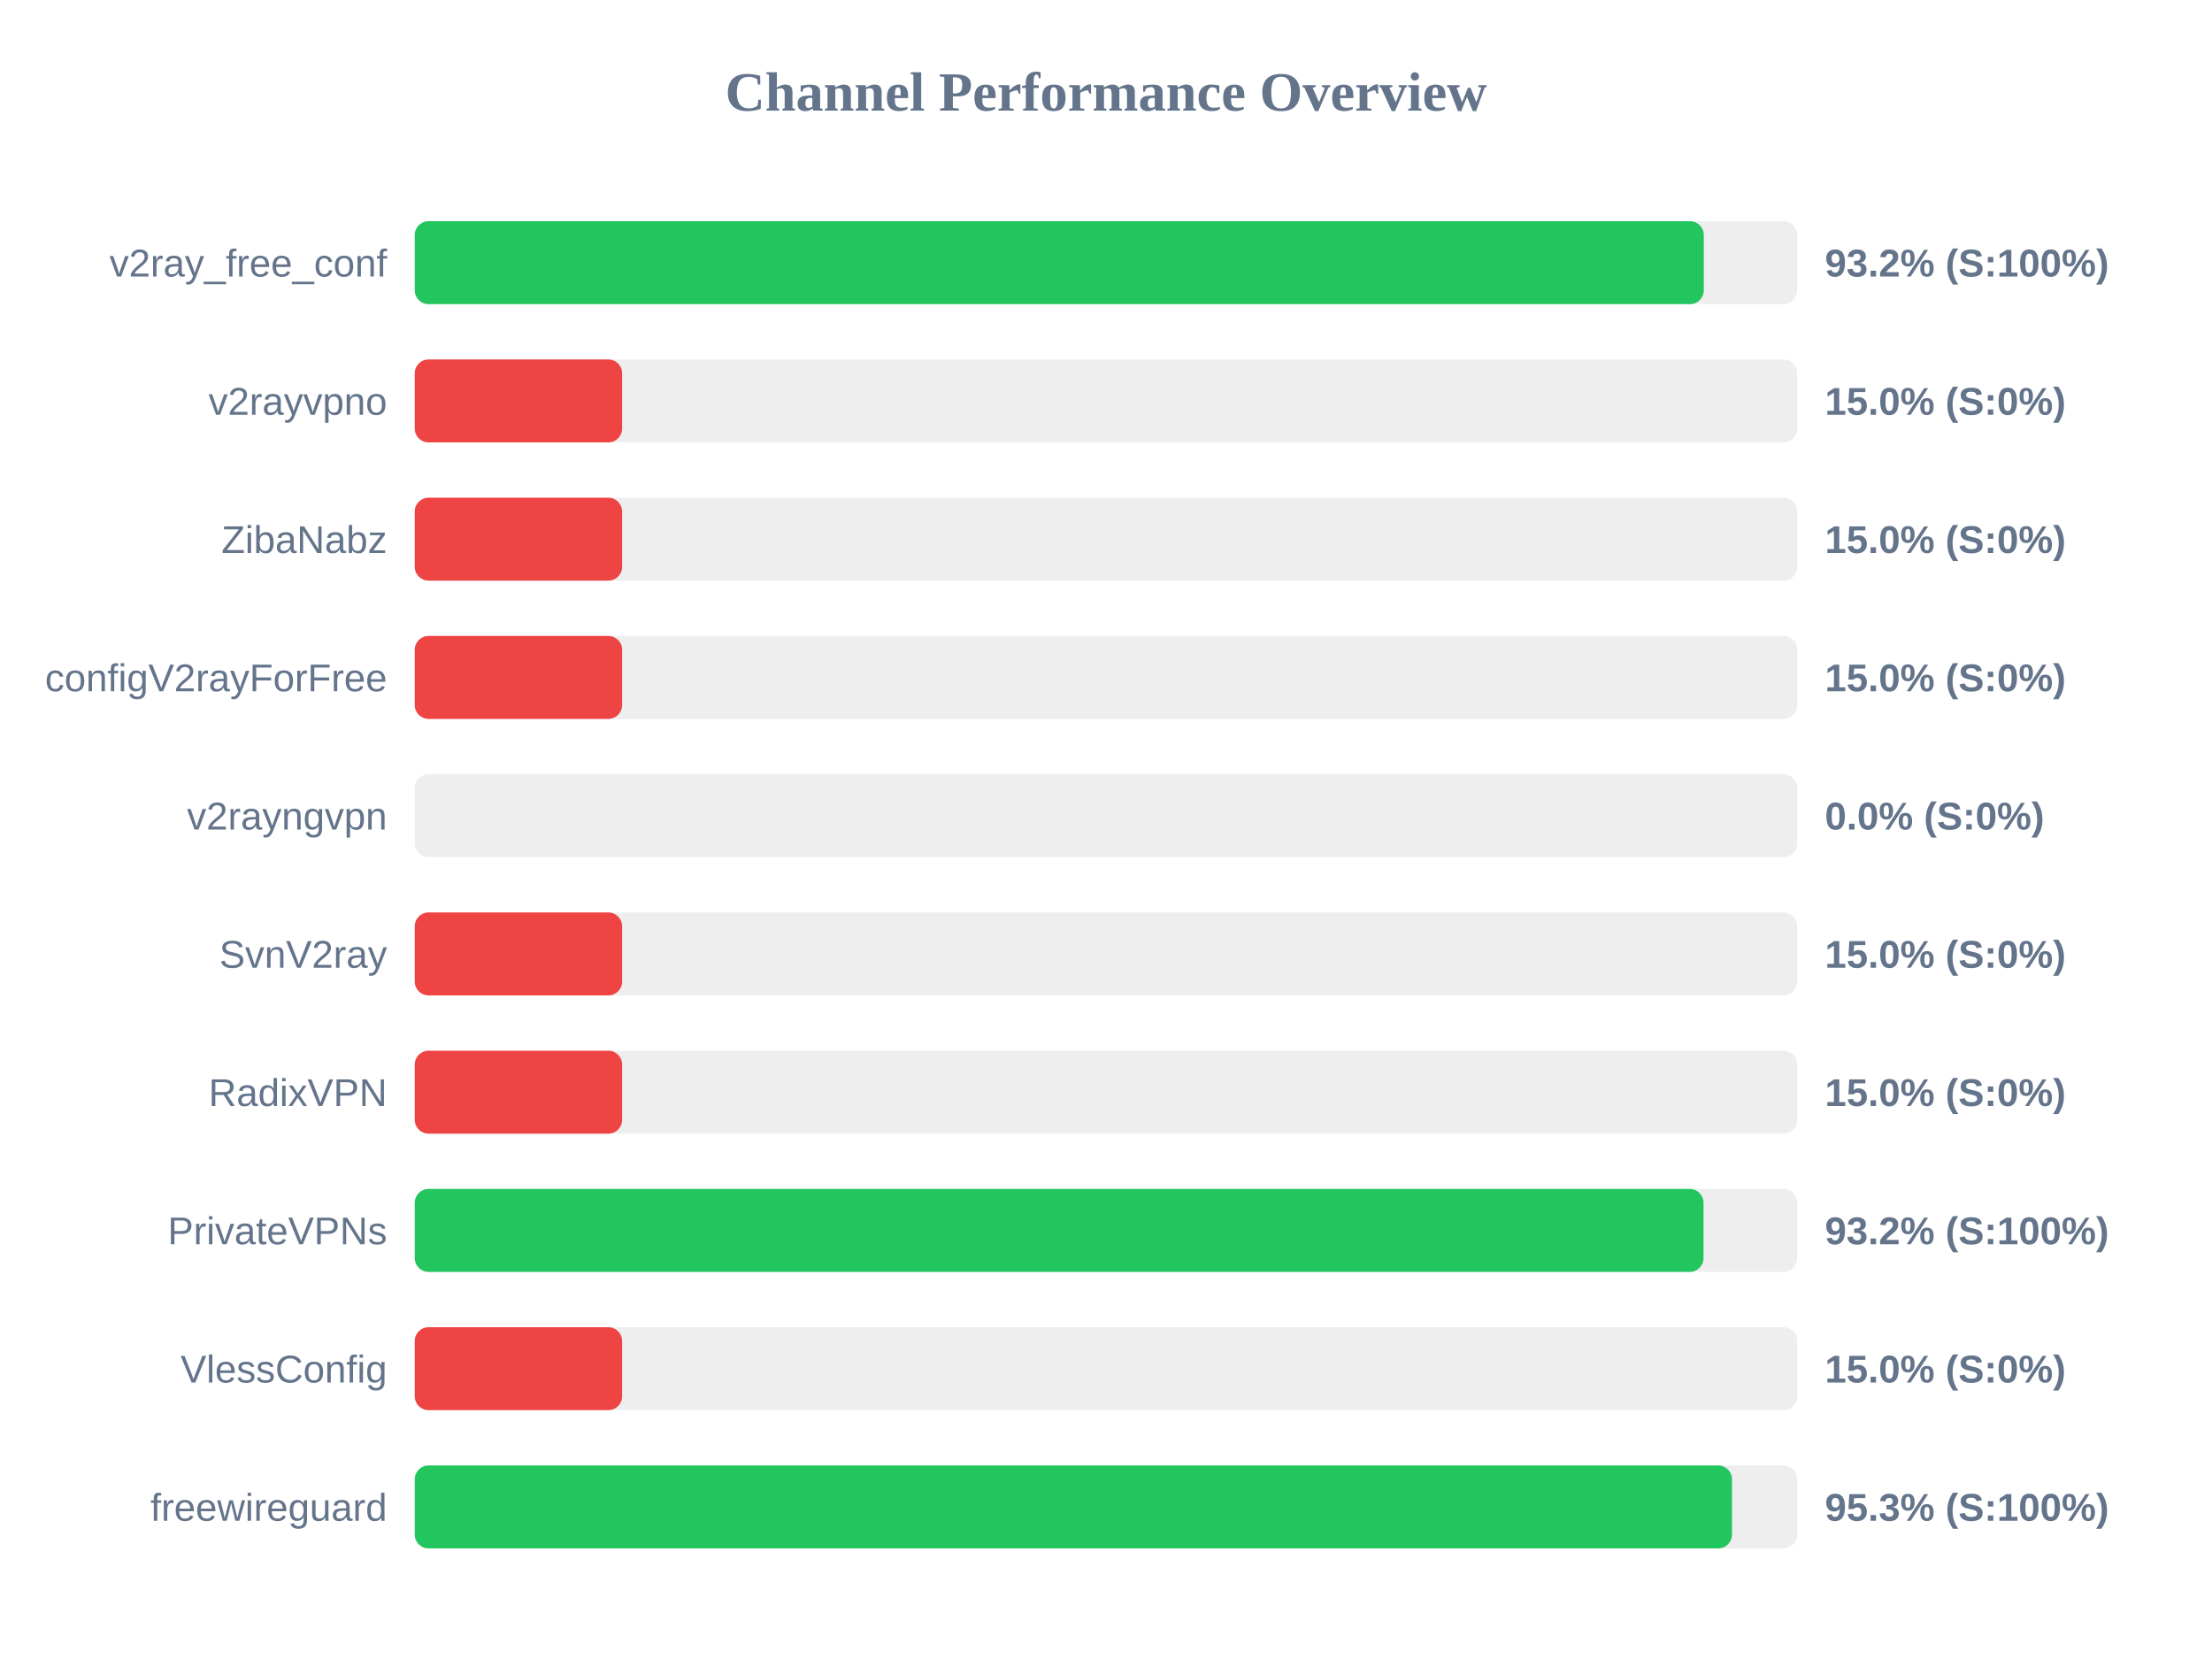
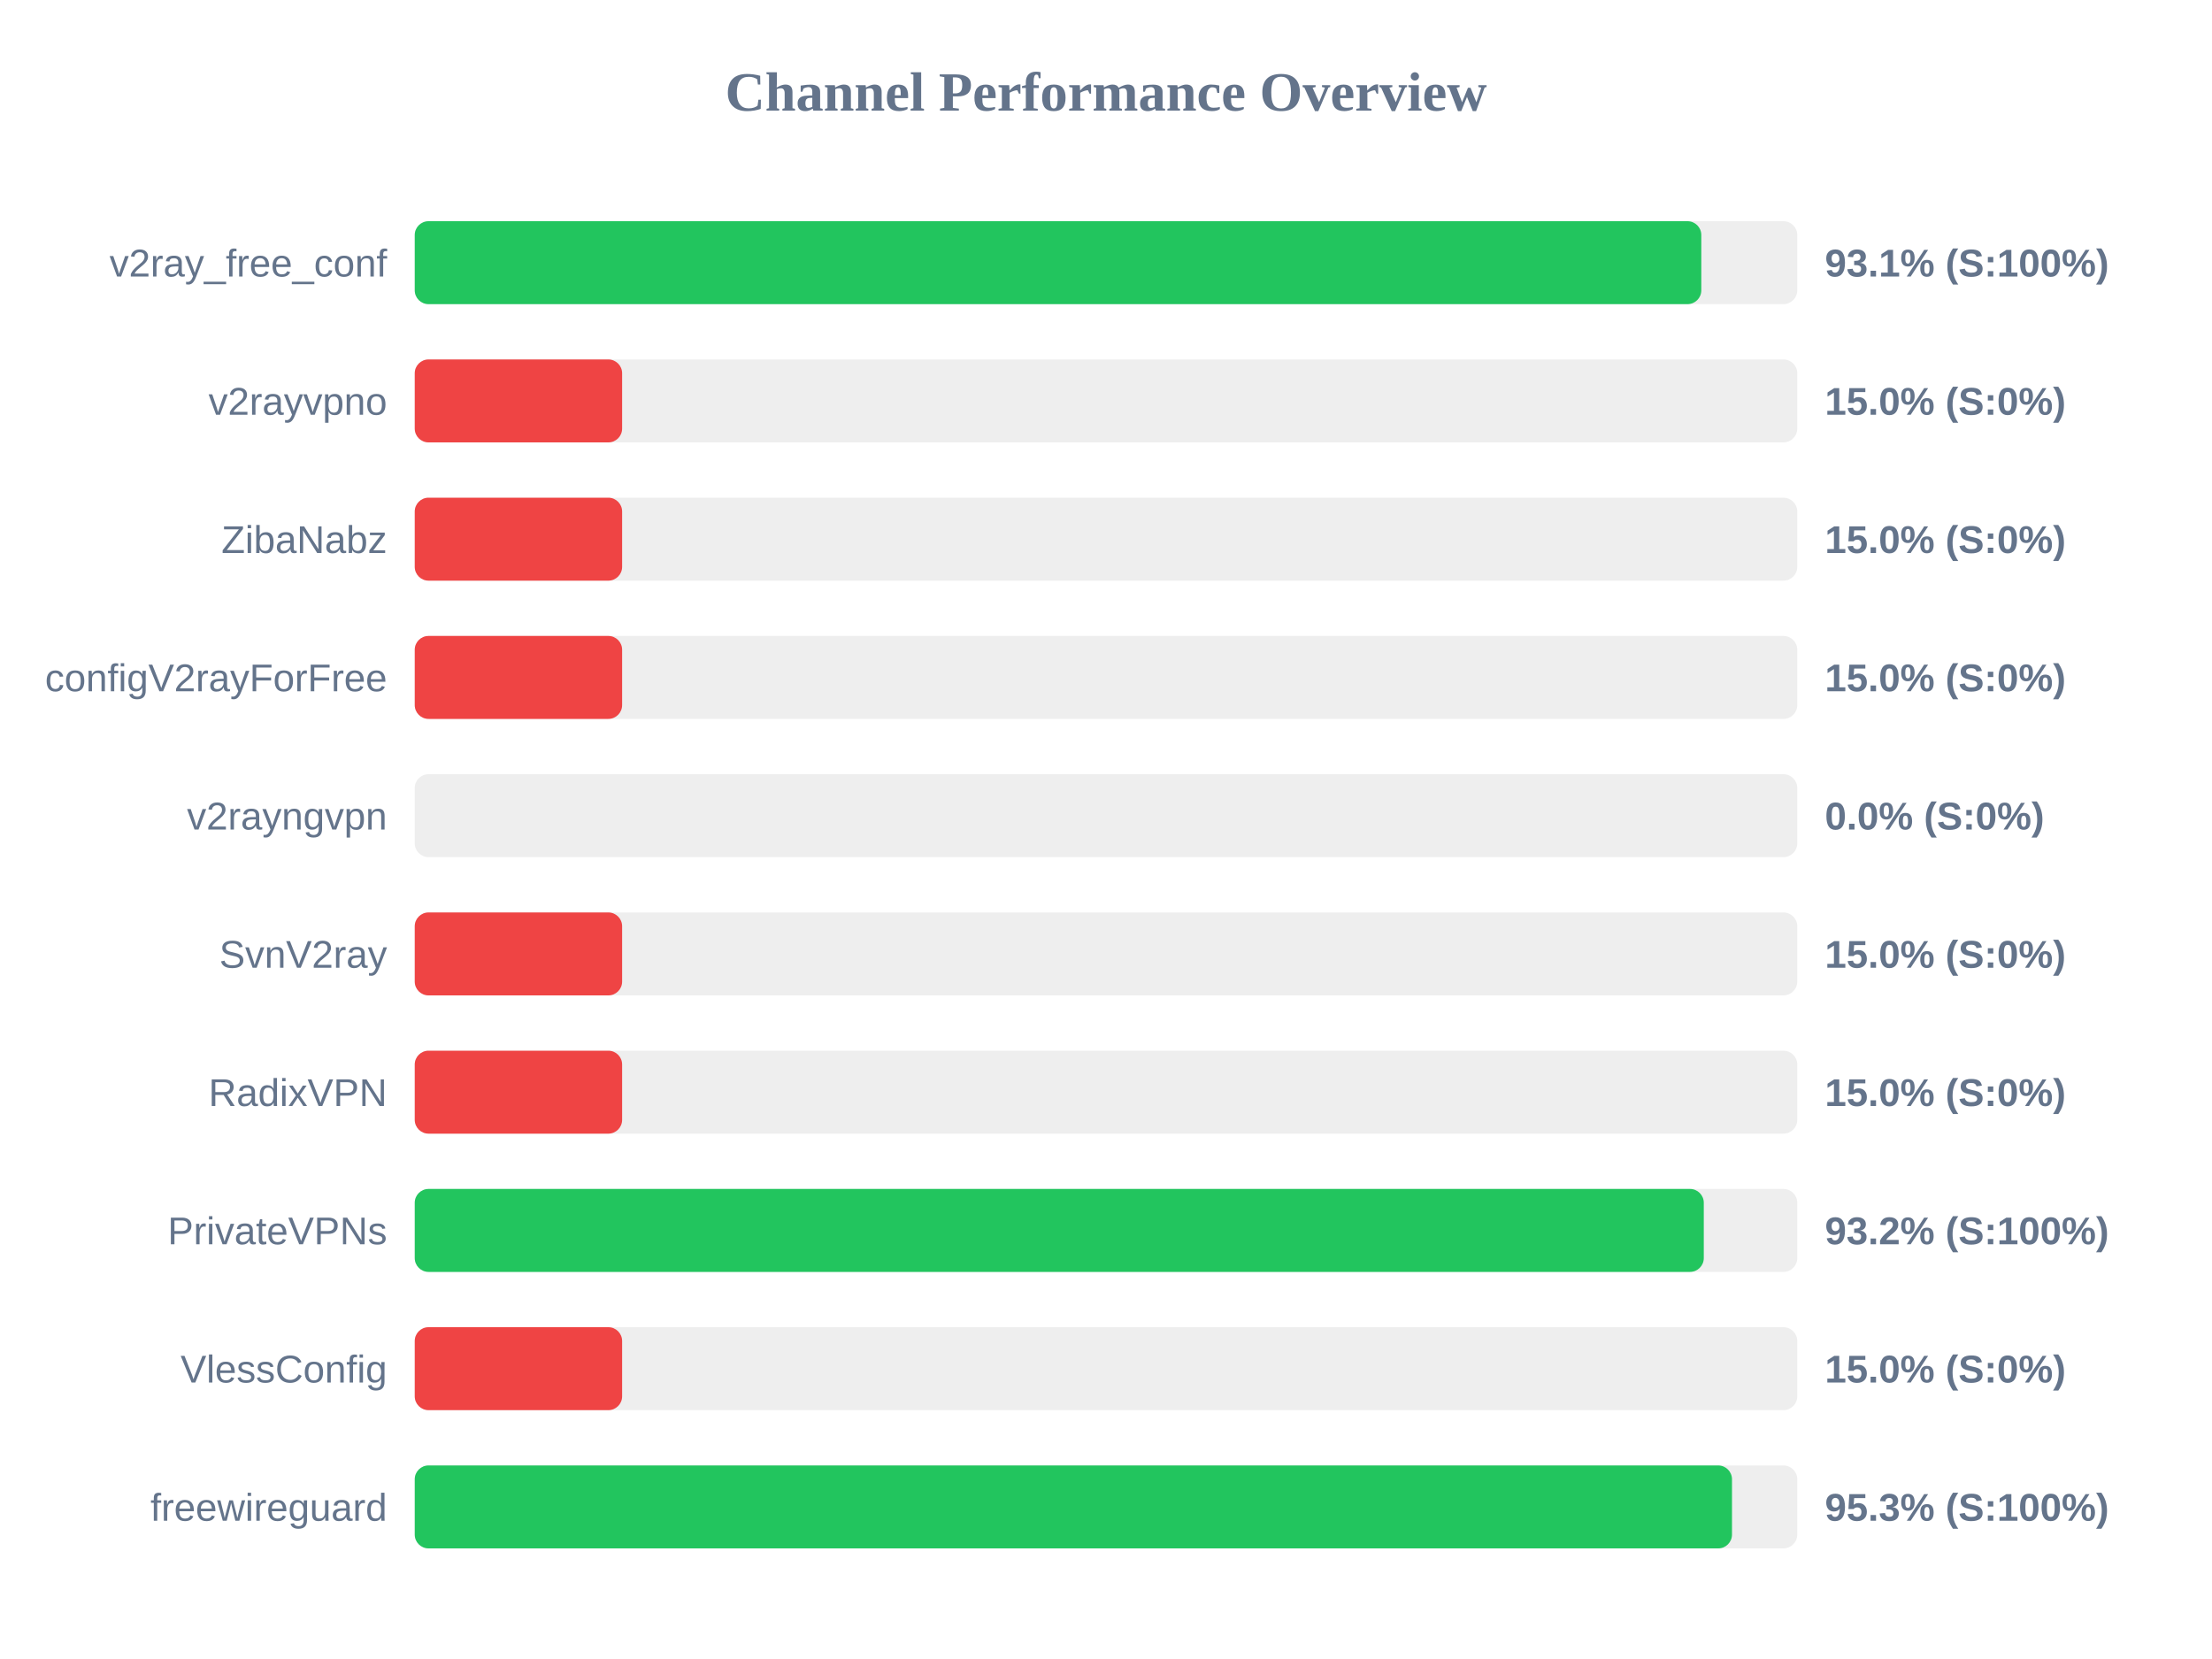
<svg xmlns="http://www.w3.org/2000/svg" width="800" height="600" version="1.1">
  <style>
        .row { font: 14px Arial; fill: #64748b; }
        .score { font: bold 14px Arial; fill: #64748b; }
    </style>
  <text x="400" y="40" text-anchor="middle" font-size="20px" font-weight="bold" fill="#64748b">Channel Performance Overview</text>
  <rect x="150" y="80" width="500" height="30" fill="#eee" rx="5" />
-   <rect x="150" y="80" width="466.2" height="30" fill="#22c55e" rx="5" />
+   <rect x="150" y="80" width="465.3" height="30" fill="#22c55e" rx="5" />
  <text x="140" y="100" text-anchor="end" class="row">v2ray_free_conf</text>
-   <text x="660" y="100" text-anchor="start" class="score">93.2% (S:100%)</text>
+   <text x="660" y="100" text-anchor="start" class="score">93.1% (S:100%)</text>
  <rect x="150" y="130" width="500" height="30" fill="#eee" rx="5" />
  <rect x="150" y="130" width="75.0" height="30" fill="#ef4444" rx="5" />
  <text x="140" y="150" text-anchor="end" class="row">v2rayvpno</text>
  <text x="660" y="150" text-anchor="start" class="score">15.0% (S:0%)</text>
  <rect x="150" y="180" width="500" height="30" fill="#eee" rx="5" />
  <rect x="150" y="180" width="75.0" height="30" fill="#ef4444" rx="5" />
  <text x="140" y="200" text-anchor="end" class="row">ZibaNabz</text>
  <text x="660" y="200" text-anchor="start" class="score">15.0% (S:0%)</text>
  <rect x="150" y="230" width="500" height="30" fill="#eee" rx="5" />
  <rect x="150" y="230" width="75.0" height="30" fill="#ef4444" rx="5" />
  <text x="140" y="250" text-anchor="end" class="row">configV2rayForFree</text>
  <text x="660" y="250" text-anchor="start" class="score">15.0% (S:0%)</text>
  <rect x="150" y="280" width="500" height="30" fill="#eee" rx="5" />
  <rect x="150" y="280" width="0.0" height="30" fill="#ef4444" rx="5" />
  <text x="140" y="300" text-anchor="end" class="row">v2rayngvpn</text>
  <text x="660" y="300" text-anchor="start" class="score">0.0% (S:0%)</text>
  <rect x="150" y="330" width="500" height="30" fill="#eee" rx="5" />
  <rect x="150" y="330" width="75.0" height="30" fill="#ef4444" rx="5" />
  <text x="140" y="350" text-anchor="end" class="row">SvnV2ray</text>
  <text x="660" y="350" text-anchor="start" class="score">15.0% (S:0%)</text>
  <rect x="150" y="380" width="500" height="30" fill="#eee" rx="5" />
  <rect x="150" y="380" width="75.0" height="30" fill="#ef4444" rx="5" />
  <text x="140" y="400" text-anchor="end" class="row">RadixVPN</text>
  <text x="660" y="400" text-anchor="start" class="score">15.0% (S:0%)</text>
  <rect x="150" y="430" width="500" height="30" fill="#eee" rx="5" />
-   <rect x="150" y="430" width="466.1" height="30" fill="#22c55e" rx="5" />
+   <rect x="150" y="430" width="466.2" height="30" fill="#22c55e" rx="5" />
  <text x="140" y="450" text-anchor="end" class="row">PrivateVPNs</text>
  <text x="660" y="450" text-anchor="start" class="score">93.2% (S:100%)</text>
  <rect x="150" y="480" width="500" height="30" fill="#eee" rx="5" />
  <rect x="150" y="480" width="75.0" height="30" fill="#ef4444" rx="5" />
  <text x="140" y="500" text-anchor="end" class="row">VlessConfig</text>
  <text x="660" y="500" text-anchor="start" class="score">15.0% (S:0%)</text>
  <rect x="150" y="530" width="500" height="30" fill="#eee" rx="5" />
  <rect x="150" y="530" width="476.4" height="30" fill="#22c55e" rx="5" />
  <text x="140" y="550" text-anchor="end" class="row">freewireguard</text>
  <text x="660" y="550" text-anchor="start" class="score">95.3% (S:100%)</text>
</svg>
